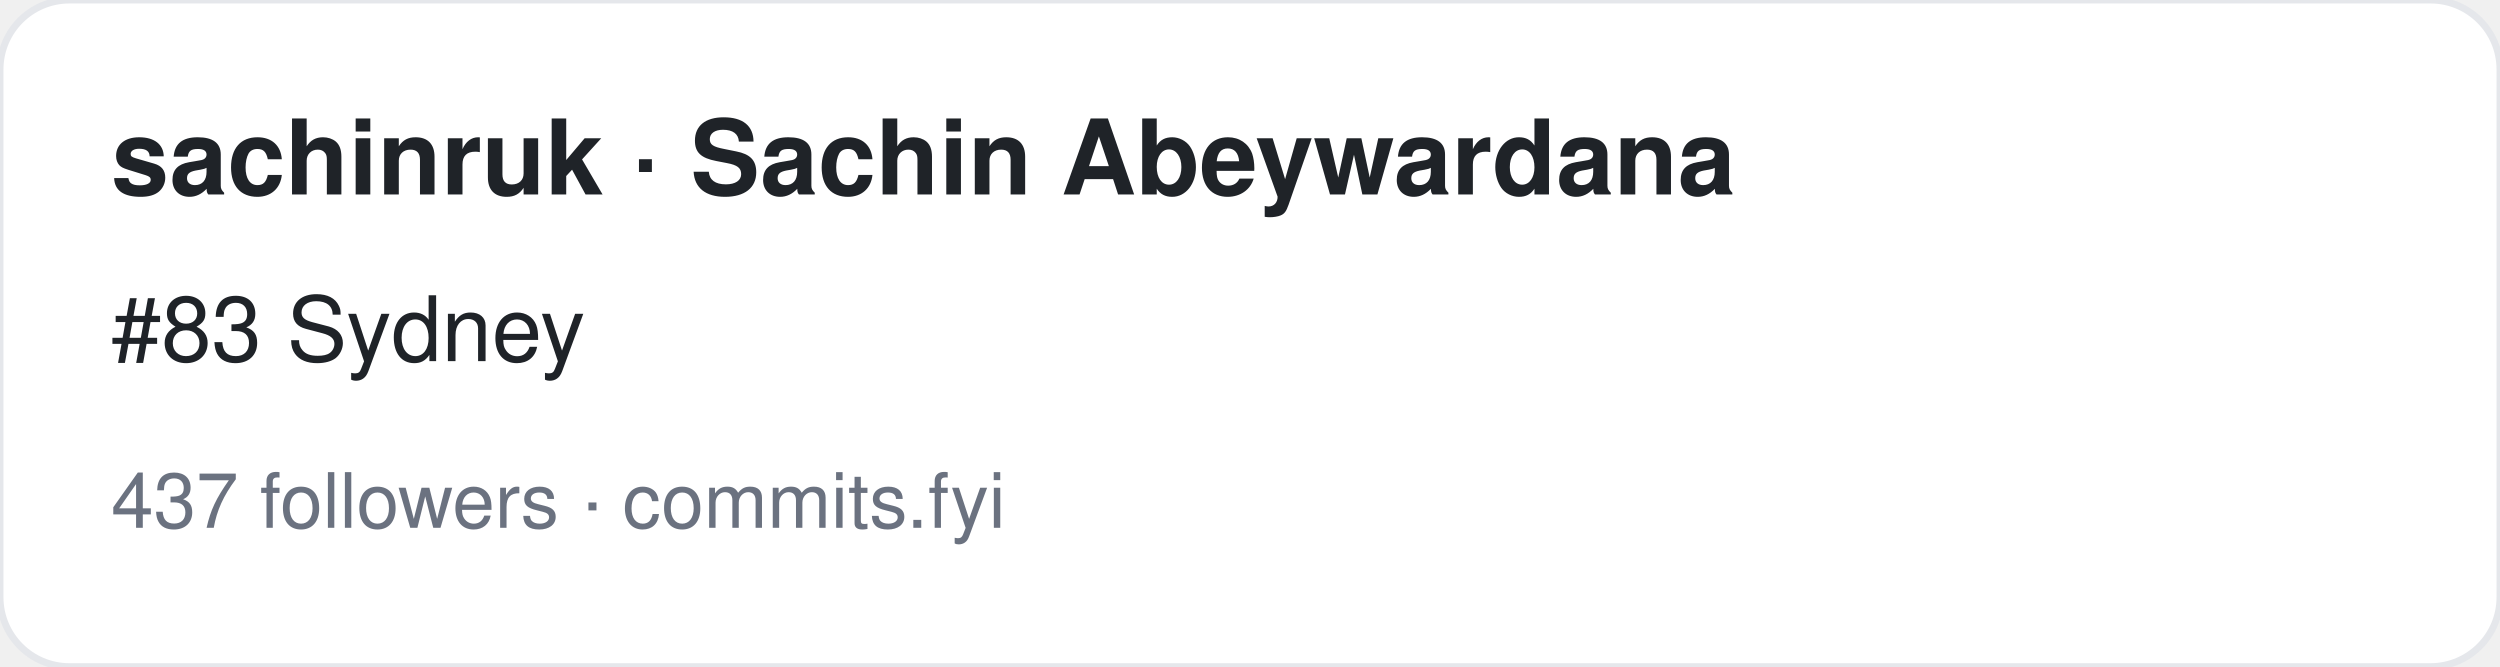
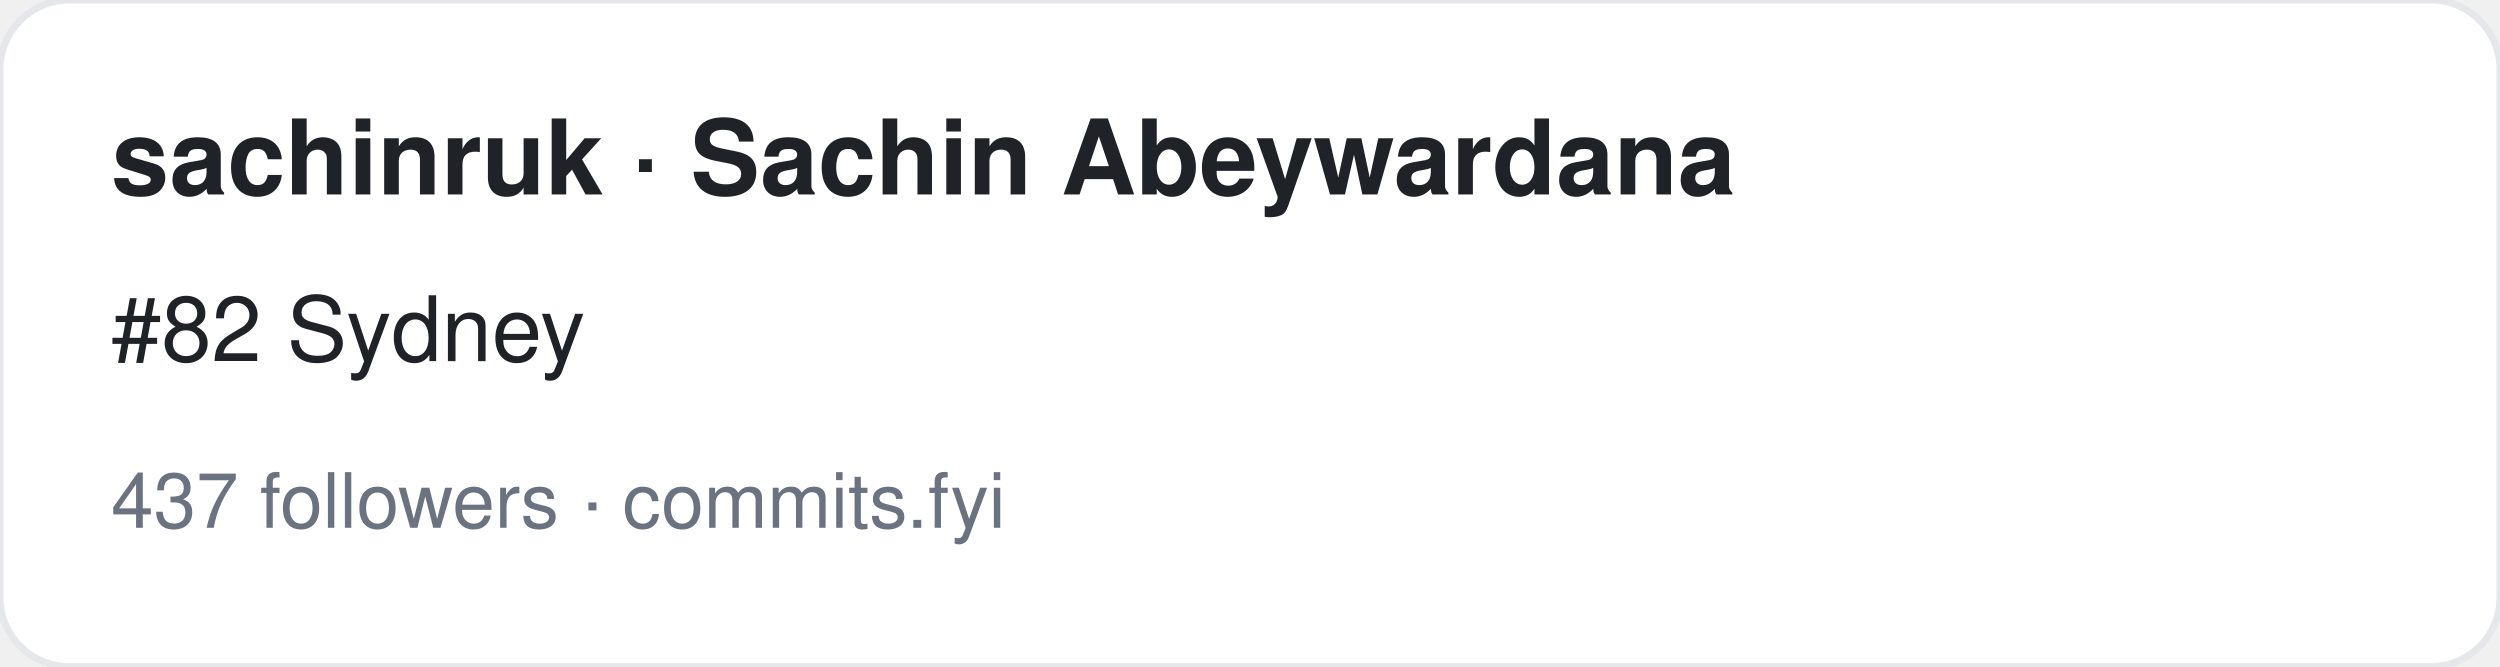
<svg xmlns="http://www.w3.org/2000/svg" width="360" height="96" viewBox="0 0 360 96" font-family="-apple-system,BlinkMacSystemFont,Segoe UI,Helvetica,Arial,sans-serif">
  <rect width="360" height="96" rx="10" fill="#ffffff" stroke="#e5e7eb" />
  <text x="16" y="28" font-size="15" font-weight="700" fill="#1f2328">sachinruk · Sachin Abeywardana</text>
-   <text x="16" y="52" font-size="13" fill="#1f2328">#83 Sydney</text>
+   <text x="16" y="52" font-size="13" fill="#1f2328">#82 Sydney</text>
  <text x="16" y="76" font-size="11" fill="#6b7280">437 followers · commits.fyi</text>
</svg>
